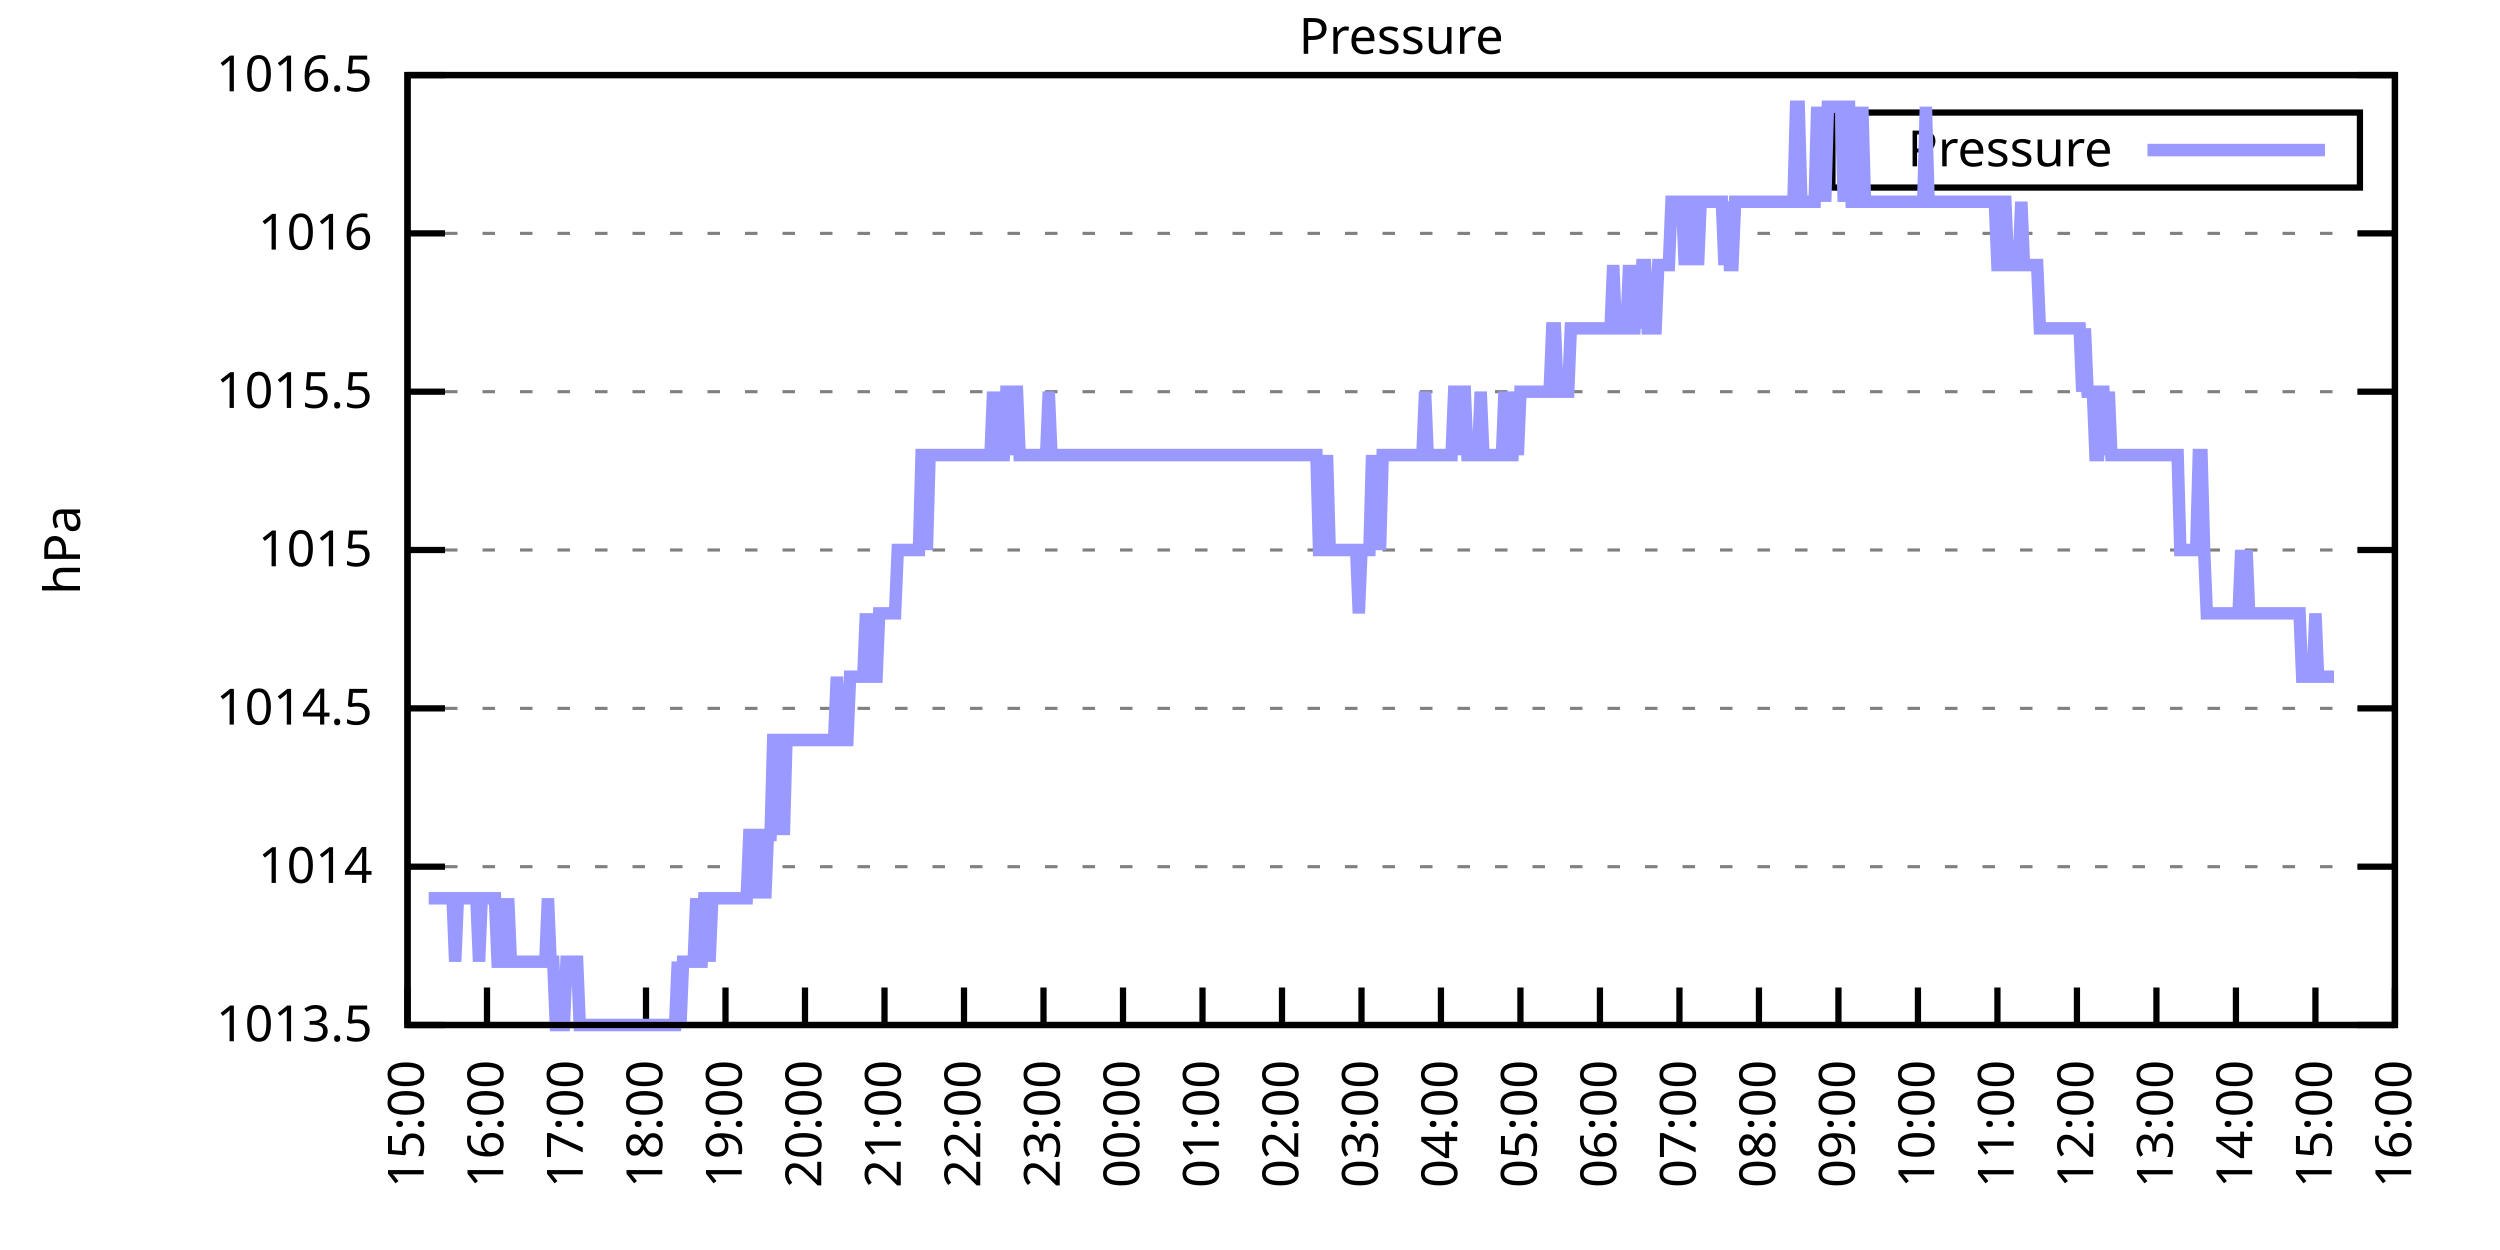
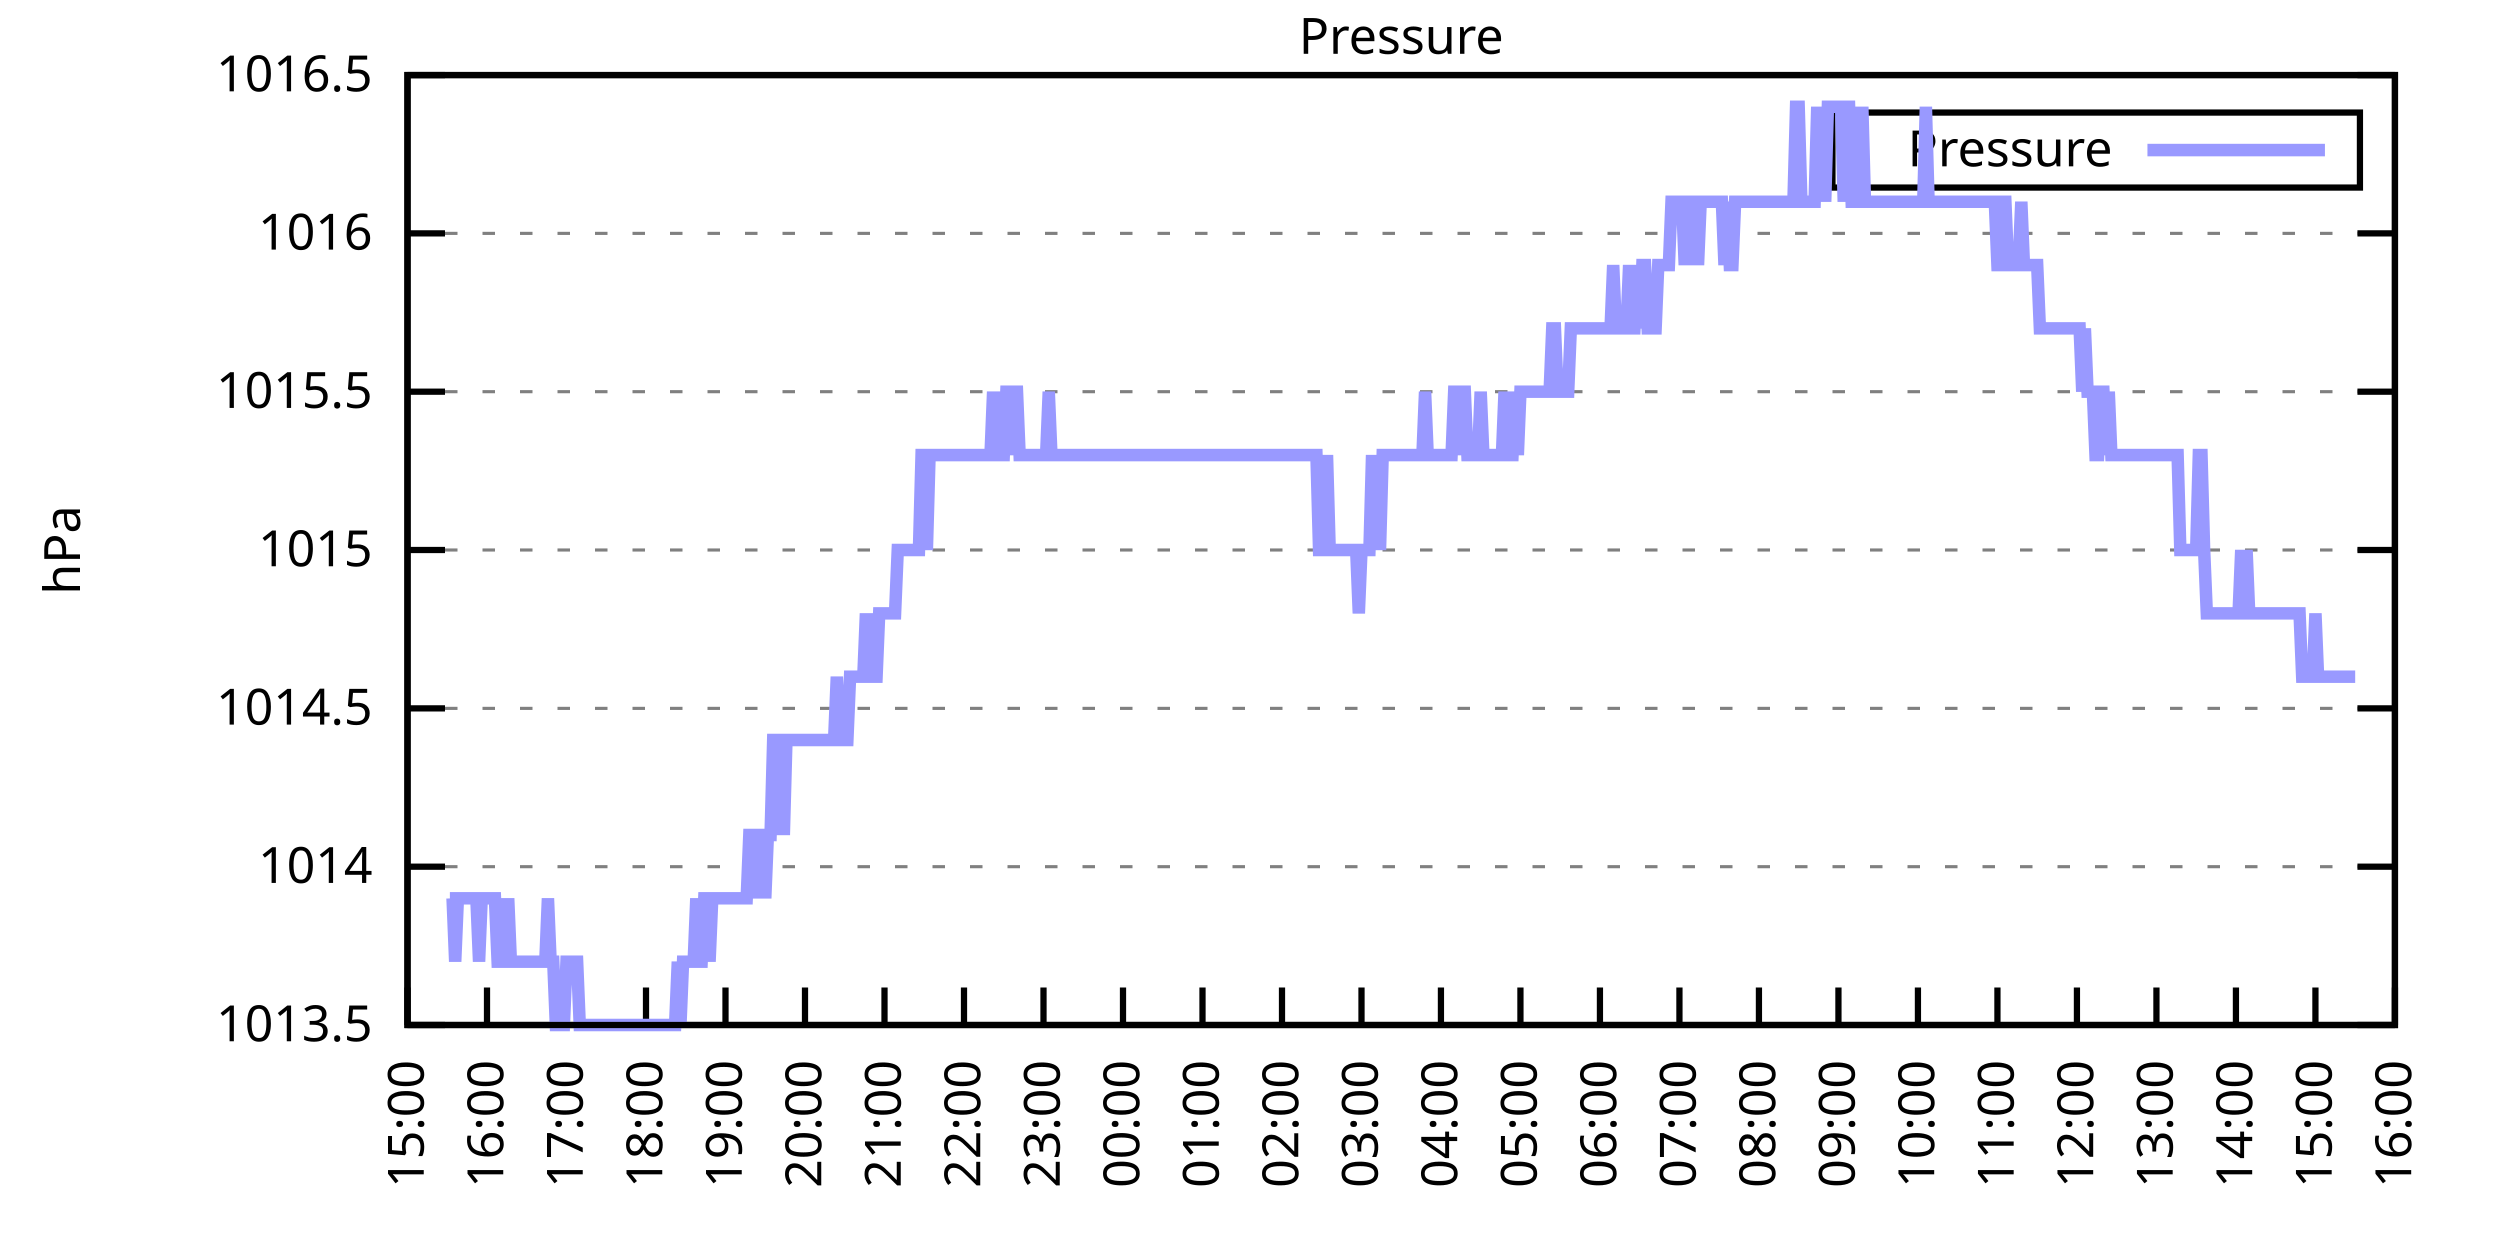
<svg xmlns="http://www.w3.org/2000/svg" xmlns:xlink="http://www.w3.org/1999/xlink" width="400" height="200" viewBox="0 0 400 200">
  <g id="gnuplot_canvas">
    <rect x="0" y="0" width="400" height="200" fill="none" />
    <defs>
      <circle id="gpDot" r="0.5" stroke-width="0.5" stroke="currentColor" />
      <path id="gpPt0" stroke-width="0.333" stroke="currentColor" d="M-1,0 h2 M0,-1 v2" />
      <path id="gpPt1" stroke-width="0.333" stroke="currentColor" d="M-1,-1 L1,1 M1,-1 L-1,1" />
      <path id="gpPt2" stroke-width="0.333" stroke="currentColor" d="M-1,0 L1,0 M0,-1 L0,1 M-1,-1 L1,1 M-1,1 L1,-1" />
      <rect id="gpPt3" stroke-width="0.333" stroke="currentColor" x="-1" y="-1" width="2" height="2" />
      <rect id="gpPt4" stroke-width="0.333" stroke="currentColor" fill="currentColor" x="-1" y="-1" width="2" height="2" />
      <circle id="gpPt5" stroke-width="0.333" stroke="currentColor" cx="0" cy="0" r="1" />
      <use xlink:href="#gpPt5" id="gpPt6" fill="currentColor" stroke="none" />
      <path id="gpPt7" stroke-width="0.333" stroke="currentColor" d="M0,-1.33 L-1.33,0.67 L1.33,0.67 z" />
      <use xlink:href="#gpPt7" id="gpPt8" fill="currentColor" stroke="none" />
      <use xlink:href="#gpPt7" id="gpPt9" stroke="currentColor" transform="rotate(180)" />
      <use xlink:href="#gpPt9" id="gpPt10" fill="currentColor" stroke="none" />
      <use xlink:href="#gpPt3" id="gpPt11" stroke="currentColor" transform="rotate(45)" />
      <use xlink:href="#gpPt11" id="gpPt12" fill="currentColor" stroke="none" />
      <path id="gpPt13" stroke-width="0.333" stroke="currentColor" d="M0,1.330 L1.265,0.411 L0.782,-1.067 L-0.782,-1.076 L-1.265,0.411 z" />
      <use xlink:href="#gpPt13" id="gpPt14" fill="currentColor" stroke="none" />
      <filter id="textbox" filterUnits="objectBoundingBox" x="0" y="0" height="1" width="1">
        <feFlood flood-color="white" flood-opacity="1" result="bgnd" />
        <feComposite in="SourceGraphic" in2="bgnd" operator="atop" />
      </filter>
      <filter id="greybox" filterUnits="objectBoundingBox" x="0" y="0" height="1" width="1">
        <feFlood flood-color="lightgrey" flood-opacity="1" result="grey" />
        <feComposite in="SourceGraphic" in2="grey" operator="atop" />
      </filter>
    </defs>
    <g fill="none" color="white" stroke="currentColor" stroke-width="1.00" stroke-linecap="butt" stroke-linejoin="miter">
</g>
    <g fill="none" color="black" stroke="currentColor" stroke-width="1.00" stroke-linecap="butt" stroke-linejoin="miter">
      <g stroke="none" shape-rendering="crispEdges">
        <polygon fill="rgb(255, 255, 255)" points="65.20,164.00 383.18,164.00 383.18,12.02 65.20,12.02 " />
      </g>
    </g>
    <g fill="none" color="black" stroke="currentColor" stroke-width="1.00" stroke-linecap="butt" stroke-linejoin="miter">
</g>
    <g fill="none" color="black" stroke="black" stroke-width="0.50" stroke-linecap="butt" stroke-linejoin="miter">
</g>
    <g fill="none" color="gray" stroke="currentColor" stroke-width="0.50" stroke-linecap="butt" stroke-linejoin="miter">
      <path stroke="gray" stroke-dasharray="2,4" class="gridline" d="M65.20,164.00 L383.19,164.00  " />
    </g>
    <g fill="none" color="gray" stroke="gray" stroke-width="1.00" stroke-linecap="butt" stroke-linejoin="miter">
</g>
    <g fill="none" color="black" stroke="currentColor" stroke-width="1.00" stroke-linecap="butt" stroke-linejoin="miter">
      <path stroke="black" d="M65.20,164.00 L71.20,164.00 M383.19,164.00 L377.19,164.00  " />
      <g transform="translate(59.60,166.60)" stroke="none" fill="black" font-family="Sans" font-size="8.00" text-anchor="end">
        <text>
          <tspan font-family="Sans"> 1013.5</tspan>
        </text>
      </g>
    </g>
    <g fill="none" color="black" stroke="currentColor" stroke-width="1.00" stroke-linecap="butt" stroke-linejoin="miter">
</g>
    <g fill="none" color="black" stroke="black" stroke-width="0.50" stroke-linecap="butt" stroke-linejoin="miter">
</g>
    <g fill="none" color="gray" stroke="currentColor" stroke-width="0.50" stroke-linecap="butt" stroke-linejoin="miter">
      <path stroke="gray" stroke-dasharray="2,4" class="gridline" d="M65.20,138.67 L383.19,138.67  " />
    </g>
    <g fill="none" color="gray" stroke="gray" stroke-width="1.00" stroke-linecap="butt" stroke-linejoin="miter">
</g>
    <g fill="none" color="black" stroke="currentColor" stroke-width="1.00" stroke-linecap="butt" stroke-linejoin="miter">
      <path stroke="black" d="M65.20,138.67 L71.20,138.67 M383.19,138.67 L377.19,138.67  " />
      <g transform="translate(59.60,141.27)" stroke="none" fill="black" font-family="Sans" font-size="8.00" text-anchor="end">
        <text>
          <tspan font-family="Sans"> 1014</tspan>
        </text>
      </g>
    </g>
    <g fill="none" color="black" stroke="currentColor" stroke-width="1.00" stroke-linecap="butt" stroke-linejoin="miter">
</g>
    <g fill="none" color="black" stroke="black" stroke-width="0.50" stroke-linecap="butt" stroke-linejoin="miter">
</g>
    <g fill="none" color="gray" stroke="currentColor" stroke-width="0.50" stroke-linecap="butt" stroke-linejoin="miter">
      <path stroke="gray" stroke-dasharray="2,4" class="gridline" d="M65.20,113.34 L383.19,113.34  " />
    </g>
    <g fill="none" color="gray" stroke="gray" stroke-width="1.00" stroke-linecap="butt" stroke-linejoin="miter">
</g>
    <g fill="none" color="black" stroke="currentColor" stroke-width="1.00" stroke-linecap="butt" stroke-linejoin="miter">
      <path stroke="black" d="M65.20,113.34 L71.20,113.34 M383.19,113.34 L377.19,113.34  " />
      <g transform="translate(59.60,115.94)" stroke="none" fill="black" font-family="Sans" font-size="8.00" text-anchor="end">
        <text>
          <tspan font-family="Sans"> 1014.5</tspan>
        </text>
      </g>
    </g>
    <g fill="none" color="black" stroke="currentColor" stroke-width="1.00" stroke-linecap="butt" stroke-linejoin="miter">
</g>
    <g fill="none" color="black" stroke="black" stroke-width="0.50" stroke-linecap="butt" stroke-linejoin="miter">
</g>
    <g fill="none" color="gray" stroke="currentColor" stroke-width="0.50" stroke-linecap="butt" stroke-linejoin="miter">
      <path stroke="gray" stroke-dasharray="2,4" class="gridline" d="M65.20,88.00 L383.19,88.00  " />
    </g>
    <g fill="none" color="gray" stroke="gray" stroke-width="1.00" stroke-linecap="butt" stroke-linejoin="miter">
</g>
    <g fill="none" color="black" stroke="currentColor" stroke-width="1.00" stroke-linecap="butt" stroke-linejoin="miter">
      <path stroke="black" d="M65.20,88.00 L71.20,88.00 M383.19,88.00 L377.19,88.00  " />
      <g transform="translate(59.60,90.60)" stroke="none" fill="black" font-family="Sans" font-size="8.00" text-anchor="end">
        <text>
          <tspan font-family="Sans"> 1015</tspan>
        </text>
      </g>
    </g>
    <g fill="none" color="black" stroke="currentColor" stroke-width="1.00" stroke-linecap="butt" stroke-linejoin="miter">
</g>
    <g fill="none" color="black" stroke="black" stroke-width="0.50" stroke-linecap="butt" stroke-linejoin="miter">
</g>
    <g fill="none" color="gray" stroke="currentColor" stroke-width="0.50" stroke-linecap="butt" stroke-linejoin="miter">
      <path stroke="gray" stroke-dasharray="2,4" class="gridline" d="M65.20,62.67 L383.19,62.67  " />
    </g>
    <g fill="none" color="gray" stroke="gray" stroke-width="1.00" stroke-linecap="butt" stroke-linejoin="miter">
</g>
    <g fill="none" color="black" stroke="currentColor" stroke-width="1.00" stroke-linecap="butt" stroke-linejoin="miter">
      <path stroke="black" d="M65.20,62.67 L71.20,62.67 M383.19,62.67 L377.19,62.67  " />
      <g transform="translate(59.60,65.27)" stroke="none" fill="black" font-family="Sans" font-size="8.00" text-anchor="end">
        <text>
          <tspan font-family="Sans"> 1015.5</tspan>
        </text>
      </g>
    </g>
    <g fill="none" color="black" stroke="currentColor" stroke-width="1.00" stroke-linecap="butt" stroke-linejoin="miter">
</g>
    <g fill="none" color="black" stroke="black" stroke-width="0.50" stroke-linecap="butt" stroke-linejoin="miter">
</g>
    <g fill="none" color="gray" stroke="currentColor" stroke-width="0.50" stroke-linecap="butt" stroke-linejoin="miter">
      <path stroke="gray" stroke-dasharray="2,4" class="gridline" d="M65.20,37.34 L383.19,37.34  " />
    </g>
    <g fill="none" color="gray" stroke="gray" stroke-width="1.00" stroke-linecap="butt" stroke-linejoin="miter">
</g>
    <g fill="none" color="black" stroke="currentColor" stroke-width="1.00" stroke-linecap="butt" stroke-linejoin="miter">
      <path stroke="black" d="M65.20,37.34 L71.20,37.34 M383.19,37.34 L377.19,37.34  " />
      <g transform="translate(59.60,39.94)" stroke="none" fill="black" font-family="Sans" font-size="8.00" text-anchor="end">
        <text>
          <tspan font-family="Sans"> 1016</tspan>
        </text>
      </g>
    </g>
    <g fill="none" color="black" stroke="currentColor" stroke-width="1.00" stroke-linecap="butt" stroke-linejoin="miter">
</g>
    <g fill="none" color="black" stroke="black" stroke-width="0.50" stroke-linecap="butt" stroke-linejoin="miter">
</g>
    <g fill="none" color="gray" stroke="currentColor" stroke-width="0.50" stroke-linecap="butt" stroke-linejoin="miter">
      <path stroke="gray" stroke-dasharray="2,4" class="gridline" d="M65.20,12.01 L383.19,12.01  " />
    </g>
    <g fill="none" color="gray" stroke="gray" stroke-width="1.00" stroke-linecap="butt" stroke-linejoin="miter">
</g>
    <g fill="none" color="black" stroke="currentColor" stroke-width="1.00" stroke-linecap="butt" stroke-linejoin="miter">
      <path stroke="black" d="M65.20,12.01 L71.20,12.01 M383.19,12.01 L377.19,12.01  " />
      <g transform="translate(59.60,14.61)" stroke="none" fill="black" font-family="Sans" font-size="8.00" text-anchor="end">
        <text>
          <tspan font-family="Sans"> 1016.5</tspan>
        </text>
      </g>
    </g>
    <g fill="none" color="black" stroke="currentColor" stroke-width="1.00" stroke-linecap="butt" stroke-linejoin="miter">
      <path stroke="black" d="M65.20,164.00 L65.20,158.00  " />
      <g transform="translate(67.80,169.60) rotate(270.00)" stroke="none" fill="black" font-family="Sans" font-size="8.00" text-anchor="end">
        <text>
          <tspan font-family="Sans">15:00</tspan>
        </text>
      </g>
    </g>
    <g fill="none" color="black" stroke="currentColor" stroke-width="1.00" stroke-linecap="butt" stroke-linejoin="miter">
      <path stroke="black" d="M77.92,164.00 L77.92,158.00  " />
      <g transform="translate(80.52,169.60) rotate(270.00)" stroke="none" fill="black" font-family="Sans" font-size="8.00" text-anchor="end">
        <text>
          <tspan font-family="Sans">16:00</tspan>
        </text>
      </g>
    </g>
    <g fill="none" color="black" stroke="currentColor" stroke-width="1.00" stroke-linecap="butt" stroke-linejoin="miter">
      <path stroke="black" d="M90.64,164.00 L90.64,158.00  " />
      <g transform="translate(93.24,169.60) rotate(270.00)" stroke="none" fill="black" font-family="Sans" font-size="8.00" text-anchor="end">
        <text>
          <tspan font-family="Sans">17:00</tspan>
        </text>
      </g>
    </g>
    <g fill="none" color="black" stroke="currentColor" stroke-width="1.00" stroke-linecap="butt" stroke-linejoin="miter">
      <path stroke="black" d="M103.36,164.00 L103.36,158.00  " />
      <g transform="translate(105.96,169.60) rotate(270.00)" stroke="none" fill="black" font-family="Sans" font-size="8.00" text-anchor="end">
        <text>
          <tspan font-family="Sans">18:00</tspan>
        </text>
      </g>
    </g>
    <g fill="none" color="black" stroke="currentColor" stroke-width="1.00" stroke-linecap="butt" stroke-linejoin="miter">
      <path stroke="black" d="M116.08,164.00 L116.08,158.00  " />
      <g transform="translate(118.68,169.60) rotate(270.00)" stroke="none" fill="black" font-family="Sans" font-size="8.00" text-anchor="end">
        <text>
          <tspan font-family="Sans">19:00</tspan>
        </text>
      </g>
    </g>
    <g fill="none" color="black" stroke="currentColor" stroke-width="1.00" stroke-linecap="butt" stroke-linejoin="miter">
      <path stroke="black" d="M128.80,164.00 L128.80,158.00  " />
      <g transform="translate(131.40,169.60) rotate(270.00)" stroke="none" fill="black" font-family="Sans" font-size="8.00" text-anchor="end">
        <text>
          <tspan font-family="Sans">20:00</tspan>
        </text>
      </g>
    </g>
    <g fill="none" color="black" stroke="currentColor" stroke-width="1.00" stroke-linecap="butt" stroke-linejoin="miter">
      <path stroke="black" d="M141.52,164.00 L141.52,158.00  " />
      <g transform="translate(144.12,169.60) rotate(270.00)" stroke="none" fill="black" font-family="Sans" font-size="8.00" text-anchor="end">
        <text>
          <tspan font-family="Sans">21:00</tspan>
        </text>
      </g>
    </g>
    <g fill="none" color="black" stroke="currentColor" stroke-width="1.00" stroke-linecap="butt" stroke-linejoin="miter">
      <path stroke="black" d="M154.24,164.00 L154.24,158.00  " />
      <g transform="translate(156.84,169.60) rotate(270.00)" stroke="none" fill="black" font-family="Sans" font-size="8.00" text-anchor="end">
        <text>
          <tspan font-family="Sans">22:00</tspan>
        </text>
      </g>
    </g>
    <g fill="none" color="black" stroke="currentColor" stroke-width="1.00" stroke-linecap="butt" stroke-linejoin="miter">
      <path stroke="black" d="M166.96,164.00 L166.96,158.00  " />
      <g transform="translate(169.56,169.60) rotate(270.00)" stroke="none" fill="black" font-family="Sans" font-size="8.00" text-anchor="end">
        <text>
          <tspan font-family="Sans">23:00</tspan>
        </text>
      </g>
    </g>
    <g fill="none" color="black" stroke="currentColor" stroke-width="1.00" stroke-linecap="butt" stroke-linejoin="miter">
      <path stroke="black" d="M179.68,164.00 L179.68,158.00  " />
      <g transform="translate(182.28,169.60) rotate(270.00)" stroke="none" fill="black" font-family="Sans" font-size="8.00" text-anchor="end">
        <text>
          <tspan font-family="Sans">00:00</tspan>
        </text>
      </g>
    </g>
    <g fill="none" color="black" stroke="currentColor" stroke-width="1.00" stroke-linecap="butt" stroke-linejoin="miter">
      <path stroke="black" d="M192.40,164.00 L192.40,158.00  " />
      <g transform="translate(195.00,169.60) rotate(270.00)" stroke="none" fill="black" font-family="Sans" font-size="8.00" text-anchor="end">
        <text>
          <tspan font-family="Sans">01:00</tspan>
        </text>
      </g>
    </g>
    <g fill="none" color="black" stroke="currentColor" stroke-width="1.00" stroke-linecap="butt" stroke-linejoin="miter">
      <path stroke="black" d="M205.12,164.00 L205.12,158.00  " />
      <g transform="translate(207.72,169.60) rotate(270.00)" stroke="none" fill="black" font-family="Sans" font-size="8.00" text-anchor="end">
        <text>
          <tspan font-family="Sans">02:00</tspan>
        </text>
      </g>
    </g>
    <g fill="none" color="black" stroke="currentColor" stroke-width="1.00" stroke-linecap="butt" stroke-linejoin="miter">
      <path stroke="black" d="M217.84,164.00 L217.84,158.00  " />
      <g transform="translate(220.44,169.60) rotate(270.00)" stroke="none" fill="black" font-family="Sans" font-size="8.00" text-anchor="end">
        <text>
          <tspan font-family="Sans">03:00</tspan>
        </text>
      </g>
    </g>
    <g fill="none" color="black" stroke="currentColor" stroke-width="1.00" stroke-linecap="butt" stroke-linejoin="miter">
      <path stroke="black" d="M230.55,164.00 L230.55,158.00  " />
      <g transform="translate(233.15,169.60) rotate(270.00)" stroke="none" fill="black" font-family="Sans" font-size="8.00" text-anchor="end">
        <text>
          <tspan font-family="Sans">04:00</tspan>
        </text>
      </g>
    </g>
    <g fill="none" color="black" stroke="currentColor" stroke-width="1.00" stroke-linecap="butt" stroke-linejoin="miter">
      <path stroke="black" d="M243.27,164.00 L243.27,158.00  " />
      <g transform="translate(245.87,169.60) rotate(270.00)" stroke="none" fill="black" font-family="Sans" font-size="8.00" text-anchor="end">
        <text>
          <tspan font-family="Sans">05:00</tspan>
        </text>
      </g>
    </g>
    <g fill="none" color="black" stroke="currentColor" stroke-width="1.00" stroke-linecap="butt" stroke-linejoin="miter">
      <path stroke="black" d="M255.99,164.00 L255.99,158.00  " />
      <g transform="translate(258.59,169.60) rotate(270.00)" stroke="none" fill="black" font-family="Sans" font-size="8.00" text-anchor="end">
        <text>
          <tspan font-family="Sans">06:00</tspan>
        </text>
      </g>
    </g>
    <g fill="none" color="black" stroke="currentColor" stroke-width="1.00" stroke-linecap="butt" stroke-linejoin="miter">
      <path stroke="black" d="M268.71,164.00 L268.71,158.00  " />
      <g transform="translate(271.31,169.60) rotate(270.00)" stroke="none" fill="black" font-family="Sans" font-size="8.00" text-anchor="end">
        <text>
          <tspan font-family="Sans">07:00</tspan>
        </text>
      </g>
    </g>
    <g fill="none" color="black" stroke="currentColor" stroke-width="1.00" stroke-linecap="butt" stroke-linejoin="miter">
      <path stroke="black" d="M281.43,164.00 L281.43,158.00  " />
      <g transform="translate(284.03,169.60) rotate(270.00)" stroke="none" fill="black" font-family="Sans" font-size="8.00" text-anchor="end">
        <text>
          <tspan font-family="Sans">08:00</tspan>
        </text>
      </g>
    </g>
    <g fill="none" color="black" stroke="currentColor" stroke-width="1.00" stroke-linecap="butt" stroke-linejoin="miter">
      <path stroke="black" d="M294.15,164.00 L294.15,158.00  " />
      <g transform="translate(296.75,169.60) rotate(270.00)" stroke="none" fill="black" font-family="Sans" font-size="8.00" text-anchor="end">
        <text>
          <tspan font-family="Sans">09:00</tspan>
        </text>
      </g>
    </g>
    <g fill="none" color="black" stroke="currentColor" stroke-width="1.00" stroke-linecap="butt" stroke-linejoin="miter">
      <path stroke="black" d="M306.87,164.00 L306.87,158.00  " />
      <g transform="translate(309.47,169.60) rotate(270.00)" stroke="none" fill="black" font-family="Sans" font-size="8.00" text-anchor="end">
        <text>
          <tspan font-family="Sans">10:00</tspan>
        </text>
      </g>
    </g>
    <g fill="none" color="black" stroke="currentColor" stroke-width="1.00" stroke-linecap="butt" stroke-linejoin="miter">
      <path stroke="black" d="M319.59,164.00 L319.59,158.00  " />
      <g transform="translate(322.19,169.60) rotate(270.00)" stroke="none" fill="black" font-family="Sans" font-size="8.00" text-anchor="end">
        <text>
          <tspan font-family="Sans">11:00</tspan>
        </text>
      </g>
    </g>
    <g fill="none" color="black" stroke="currentColor" stroke-width="1.00" stroke-linecap="butt" stroke-linejoin="miter">
      <path stroke="black" d="M332.31,164.00 L332.31,158.00  " />
      <g transform="translate(334.91,169.60) rotate(270.00)" stroke="none" fill="black" font-family="Sans" font-size="8.00" text-anchor="end">
        <text>
          <tspan font-family="Sans">12:00</tspan>
        </text>
      </g>
    </g>
    <g fill="none" color="black" stroke="currentColor" stroke-width="1.00" stroke-linecap="butt" stroke-linejoin="miter">
      <path stroke="black" d="M345.03,164.00 L345.03,158.00  " />
      <g transform="translate(347.63,169.60) rotate(270.00)" stroke="none" fill="black" font-family="Sans" font-size="8.00" text-anchor="end">
        <text>
          <tspan font-family="Sans">13:00</tspan>
        </text>
      </g>
    </g>
    <g fill="none" color="black" stroke="currentColor" stroke-width="1.00" stroke-linecap="butt" stroke-linejoin="miter">
      <path stroke="black" d="M357.75,164.00 L357.75,158.00  " />
      <g transform="translate(360.35,169.60) rotate(270.00)" stroke="none" fill="black" font-family="Sans" font-size="8.00" text-anchor="end">
        <text>
          <tspan font-family="Sans">14:00</tspan>
        </text>
      </g>
    </g>
    <g fill="none" color="black" stroke="currentColor" stroke-width="1.00" stroke-linecap="butt" stroke-linejoin="miter">
      <path stroke="black" d="M370.47,164.00 L370.47,158.00  " />
      <g transform="translate(373.07,169.60) rotate(270.00)" stroke="none" fill="black" font-family="Sans" font-size="8.00" text-anchor="end">
        <text>
          <tspan font-family="Sans">15:00</tspan>
        </text>
      </g>
    </g>
    <g fill="none" color="black" stroke="currentColor" stroke-width="1.00" stroke-linecap="butt" stroke-linejoin="miter">
      <path stroke="black" d="M383.19,164.00 L383.19,158.00  " />
      <g transform="translate(385.79,169.60) rotate(270.00)" stroke="none" fill="black" font-family="Sans" font-size="8.00" text-anchor="end">
        <text>
          <tspan font-family="Sans">16:00</tspan>
        </text>
      </g>
    </g>
    <g fill="none" color="black" stroke="currentColor" stroke-width="1.00" stroke-linecap="butt" stroke-linejoin="miter">
</g>
    <g fill="none" color="black" stroke="currentColor" stroke-width="1.00" stroke-linecap="butt" stroke-linejoin="miter">
      <path stroke="black" d="M65.20,12.01 L65.20,164.00 L383.19,164.00 L383.19,12.01 L65.20,12.01 Z  " />
    </g>
    <g fill="none" color="black" stroke="currentColor" stroke-width="1.00" stroke-linecap="butt" stroke-linejoin="miter">
</g>
    <g fill="none" color="black" stroke="currentColor" stroke-width="1.00" stroke-linecap="butt" stroke-linejoin="miter">
      <path stroke="black" d="M293.19,30.01 L293.19,18.01 L377.59,18.01 L377.59,30.01 L293.19,30.01 Z  " />
    </g>
    <g id="Pressure_plot_1">
      <g fill="none" color="white" stroke="black" stroke-width="2.00" stroke-linecap="butt" stroke-linejoin="miter">
</g>
      <g fill="none" color="black" stroke="currentColor" stroke-width="2.00" stroke-linecap="butt" stroke-linejoin="miter">
        <g transform="translate(337.99,26.61)" stroke="none" fill="black" font-family="Sans" font-size="8.00" text-anchor="end">
          <text>
            <tspan font-family="Sans">Pressure</tspan>
          </text>
        </g>
      </g>
      <g fill="none" color="black" stroke="currentColor" stroke-width="2.00" stroke-linecap="butt" stroke-linejoin="miter">
-         <path stroke="rgb(153, 153, 255)" d="M343.59,24.01 L371.99,24.01 M68.59,143.73 L69.02,143.73 L69.44,143.73 L69.86,143.73 L70.29,143.73 L70.71,143.73   L71.14,143.73 L71.56,143.73 L71.98,143.73 L72.41,143.73 L72.83,153.87 L73.26,143.73 L73.68,143.73 L74.10,143.73   L74.53,143.73 L74.95,143.73 L75.38,143.73 L75.80,143.73 L76.22,143.73 L76.65,153.87 L77.07,143.73 L77.50,143.73   L77.92,143.73 L78.34,143.73 L78.77,143.73 L79.19,143.73 L79.62,153.87 L80.04,153.87 L80.46,143.73 L80.89,153.87   L81.31,143.73 L81.74,153.87 L82.16,153.87 L82.58,153.87 L83.01,153.87 L83.43,153.87 L83.86,153.87 L84.28,153.87   L84.70,153.87 L85.13,153.87 L85.55,153.87 L85.98,153.87 L86.40,153.87 L86.82,153.87 L87.25,153.87 L87.67,143.73   L88.10,153.87 L88.52,153.87 L88.94,164.00 L89.37,164.00 L89.79,164.00 L90.22,164.00 L90.64,153.87 L91.06,153.87   L91.49,153.87 L91.91,153.87 L92.34,153.87 L92.76,164.00 L93.18,164.00 L93.61,164.00 L94.03,164.00 L94.46,164.00   L94.88,164.00 L95.30,164.00 L95.73,164.00 L96.15,164.00 L96.58,164.00 L97.00,164.00 L97.42,164.00 L97.85,164.00   L98.27,164.00 L98.69,164.00 L99.12,164.00 L99.54,164.00 L99.97,164.00 L100.39,164.00 L100.81,164.00 L101.24,164.00   L101.66,164.00 L102.09,164.00 L102.51,164.00 L102.93,164.00 L103.36,164.00 L103.78,164.00 L104.21,164.00 L104.63,164.00   L105.05,164.00 L105.48,164.00 L105.90,164.00 L106.33,164.00 L106.75,164.00 L107.17,164.00 L107.60,164.00 L108.02,164.00   L108.45,153.87 L108.87,164.00 L109.29,153.87 L109.72,153.87 L110.14,153.87 L110.57,153.87 L110.99,153.87 L111.41,143.73   L111.84,153.87 L112.26,153.87 L112.69,143.73 L113.11,143.73 L113.53,153.87 L113.96,143.73 L114.38,143.73 L114.81,143.73   L115.23,143.73 L115.65,143.73 L116.08,143.73 L116.50,143.73 L116.93,143.73 L117.35,143.73 L117.77,143.73 L118.20,143.73   L118.62,143.73 L119.05,143.73 L119.47,143.73 L119.89,133.60 L120.32,133.60 L120.74,143.73 L121.17,133.60 L121.59,133.60   L122.01,133.60 L122.44,143.73 L122.86,133.60 L123.29,133.60 L123.71,118.40 L124.13,118.40 L124.56,133.60 L124.98,118.40   L125.41,133.60 L125.83,118.40 L126.25,118.40 L126.68,118.40 L127.10,118.40 L127.53,118.40 L127.95,118.40 L128.37,118.40   L128.80,118.40 L129.22,118.40 L129.65,118.40 L130.07,118.40 L130.49,118.40 L130.92,118.40 L131.34,118.40 L131.77,118.40   L132.19,118.40 L132.61,118.40 L133.04,118.40 L133.46,118.40 L133.89,108.27 L134.31,118.40 L134.73,118.40 L135.16,118.40   L135.58,118.40 L136.01,108.27 L136.43,108.27 L136.85,108.27 L137.28,108.27 L137.70,108.27 L138.13,108.27 L138.55,98.14   L138.97,108.27 L139.40,98.14 L139.82,108.27 L140.25,108.27 L140.67,98.14 L141.09,98.14 L141.52,98.14 L141.94,98.14   L142.37,98.14 L142.79,98.14 L143.21,98.14 L143.64,88.00 L144.06,88.00 L144.49,88.00 L144.91,88.00 L145.33,88.00   L145.76,88.00 L146.18,88.00 L146.61,88.00 L147.03,88.00 L147.45,72.81 L147.88,72.81 L148.30,88.00 L148.73,72.81   L149.15,72.81 L149.57,72.81 L150.00,72.81 L150.42,72.81 L150.85,72.81 L151.27,72.81 L151.69,72.81 L152.12,72.81   L152.54,72.81 L152.97,72.81 L153.39,72.81 L153.81,72.81 L154.24,72.81 L154.66,72.81 L155.09,72.81 L155.51,72.81   L155.93,72.81 L156.36,72.81 L156.78,72.81 L157.21,72.81 L157.63,72.81 L158.05,72.81 L158.48,72.81 L158.90,62.67   L159.33,72.81 L159.75,62.67 L160.17,72.81 L160.60,72.81 L161.02,62.67 L161.44,62.67 L161.87,72.81 L162.29,62.67   L162.72,62.67 L163.14,72.81 L163.56,72.81 L163.99,72.81 L164.41,72.81 L164.84,72.81 L165.26,72.81 L165.68,72.81   L166.11,72.81 L166.53,72.81 L166.96,72.81 L167.38,72.81 L167.80,62.67 L168.23,72.81 L168.65,72.81 L169.08,72.81   L169.50,72.81 L169.92,72.81 L170.35,72.81 L170.77,72.81 L171.20,72.81 L171.62,72.81 L172.04,72.81 L172.47,72.81   L172.89,72.81 L173.32,72.81 L173.74,72.81 L174.16,72.81 L174.59,72.81 L175.01,72.81 L175.44,72.81 L175.86,72.81   L176.28,72.81 L176.71,72.81 L177.13,72.81 L177.56,72.81 L177.98,72.81 L178.40,72.81 L178.83,72.81 L179.25,72.81   L179.68,72.81 L180.10,72.81 L180.52,72.81 L180.95,72.81 L181.37,72.81 L181.80,72.81 L182.22,72.81 L182.64,72.81   L183.07,72.81 L183.49,72.81 L183.92,72.81 L184.34,72.81 L184.76,72.81 L185.19,72.81 L185.61,72.81 L186.04,72.81   L186.46,72.81 L186.88,72.81 L187.31,72.81 L187.73,72.81 L188.16,72.81 L188.58,72.81 L189.00,72.81 L189.43,72.81   L189.85,72.81 L190.28,72.81 L190.70,72.81 L191.12,72.81 L191.55,72.81 L191.97,72.81 L192.40,72.81 L192.82,72.81   L193.24,72.81 L193.67,72.81 L194.09,72.81 L194.52,72.81 L194.94,72.81 L195.36,72.81 L195.79,72.81 L196.21,72.81   L196.64,72.81 L197.06,72.81 L197.48,72.81 L197.91,72.81 L198.33,72.81 L198.76,72.81 L199.18,72.81 L199.60,72.81   L200.03,72.81 L200.45,72.81 L200.88,72.81 L201.30,72.81 L201.72,72.81 L202.15,72.81 L202.57,72.81 L203.00,72.81   L203.42,72.81 L203.84,72.81 L204.27,72.81 L204.69,72.81 L205.12,72.81 L205.54,72.81 L205.96,72.81 L206.39,72.81   L206.81,72.81 L207.24,72.81 L207.66,72.81 L208.08,72.81 L208.51,72.81 L208.93,72.81 L209.36,72.81 L209.78,72.81   L210.20,72.81 L210.63,72.81 L211.05,88.00 L211.48,88.00 L211.90,88.00 L212.32,72.81 L212.75,88.00 L213.17,88.00   L213.60,88.00 L214.02,88.00 L214.44,88.00 L214.87,88.00 L215.29,88.00 L215.72,88.00 L216.14,88.00 L216.56,88.00   L216.99,88.00 L217.41,98.14 L217.84,88.00 L218.26,88.00 L218.68,88.00 L219.11,88.00 L219.53,72.81 L219.96,88.00   L220.38,72.81 L220.80,88.00 L221.23,72.81 L221.65,72.81 L222.08,72.81 L222.50,72.81 L222.92,72.81 L223.35,72.81   L223.77,72.81 L224.20,72.81 L224.62,72.81 L225.04,72.81 L225.47,72.81 L225.89,72.81 L226.31,72.81 L226.74,72.81   L227.16,72.81 L227.59,72.81 L228.01,62.67 L228.43,72.81 L228.86,72.81 L229.28,72.81 L229.71,72.81 L230.13,72.81   L230.55,72.81 L230.98,72.81 L231.40,72.81 L231.83,72.81 L232.25,72.81 L232.67,62.67 L233.10,62.67 L233.52,72.81   L233.95,62.67 L234.37,62.67 L234.79,72.81 L235.22,72.81 L235.64,72.81 L236.07,72.81 L236.49,72.81 L236.91,62.67   L237.34,72.81 L237.76,72.81 L238.19,72.81 L238.61,72.81 L239.03,72.81 L239.46,72.81 L239.88,72.81 L240.31,72.81   L240.73,62.67 L241.15,72.81 L241.58,72.81 L242.00,72.81 L242.43,62.67 L242.85,72.81 L243.27,62.67 L243.70,62.67   L244.12,62.67 L244.55,62.67 L244.97,62.67 L245.39,62.67 L245.82,62.67 L246.24,62.67 L246.67,62.67 L247.09,62.67   L247.51,62.67 L247.94,62.67 L248.36,52.54 L248.79,52.54 L249.21,62.67 L249.63,62.67 L250.06,62.67 L250.48,62.67   L250.91,62.67 L251.33,52.54 L251.75,52.54 L252.18,52.54 L252.60,52.54 L253.03,52.54 L253.45,52.54 L253.87,52.54   L254.30,52.54 L254.72,52.54 L255.15,52.54 L255.57,52.54 L255.99,52.54 L256.42,52.54 L256.84,52.54 L257.27,52.54   L257.69,52.54 L258.11,42.41 L258.54,52.54 L258.96,52.54 L259.39,52.54 L259.81,52.54 L260.23,52.54 L260.66,42.41   L261.08,52.54 L261.51,52.54 L261.93,42.41 L262.35,52.54 L262.78,42.41 L263.20,42.41 L263.63,52.54 L264.05,52.54   L264.47,52.54 L264.90,52.54 L265.32,42.41 L265.75,42.41 L266.17,42.41 L266.59,42.41 L267.02,42.41 L267.44,32.28   L267.87,32.28 L268.29,32.28 L268.71,32.28 L269.14,32.28 L269.56,42.41 L269.99,32.28 L270.41,42.41 L270.83,32.28   L271.26,32.28 L271.68,42.41 L272.11,32.28 L272.53,32.28 L272.95,32.28 L273.38,32.28 L273.80,32.28 L274.23,32.28   L274.65,32.28 L275.07,32.28 L275.50,32.28 L275.92,42.41 L276.35,32.28 L276.77,42.41 L277.19,42.41 L277.62,32.28   L278.04,32.28 L278.47,32.28 L278.89,32.28 L279.31,32.28 L279.74,32.28 L280.16,32.28 L280.59,32.28 L281.01,32.28   L281.43,32.28 L281.86,32.28 L282.28,32.28 L282.71,32.28 L283.13,32.28 L283.55,32.28 L283.98,32.28 L284.40,32.28   L284.83,32.28 L285.25,32.28 L285.67,32.28 L286.10,32.28 L286.52,32.28 L286.95,32.28 L287.37,17.08 L287.79,17.08   L288.22,32.28 L288.64,32.28 L289.06,32.28 L289.49,32.28 L289.91,32.28 L290.34,32.28 L290.76,17.08 L291.18,32.28   L291.61,17.08 L292.03,32.28 L292.46,17.08 L292.88,17.08 L293.30,17.08 L293.73,17.08 L294.15,17.08 L294.58,17.08   L295.00,32.28 L295.42,17.08 L295.85,17.08 L296.27,32.28 L296.70,32.28 L297.12,17.08 L297.54,32.28 L297.97,17.08   L298.39,32.28 L298.82,32.28 L299.24,32.28 L299.66,32.28 L300.09,32.28 L300.51,32.28 L300.94,32.28 L301.36,32.28   L301.78,32.28 L302.21,32.28 L302.63,32.28 L303.06,32.28 L303.48,32.28 L303.90,32.28 L304.33,32.28 L304.75,32.28   L305.18,32.28 L305.60,32.28 L306.02,32.28 L306.45,32.28 L306.87,32.28 L307.30,32.28 L307.72,32.28 L308.14,17.08   L308.57,32.28 L308.99,32.28 L309.42,32.28 L309.84,32.28 L310.26,32.28 L310.69,32.28 L311.11,32.28 L311.54,32.28   L311.96,32.28 L312.38,32.28 L312.81,32.28 L313.23,32.28 L313.66,32.28 L314.08,32.28 L314.50,32.28 L314.93,32.28   L315.35,32.28 L315.78,32.28 L316.20,32.28 L316.62,32.28 L317.05,32.28 L317.47,32.28 L317.90,32.28 L318.32,32.28   L318.74,32.28 L319.17,32.28 L319.59,42.41 L320.02,42.41 L320.44,32.28 L320.86,32.28 L321.29,42.41 L321.71,42.41   L322.14,42.41 L322.56,42.41 L322.98,42.41 L323.41,32.28 L323.83,42.41 L324.26,42.41 L324.68,42.41 L325.10,42.41   L325.53,42.41 L325.95,42.41 L326.38,52.54 L326.80,52.54 L327.22,52.54 L327.65,52.54 L328.07,52.54 L328.50,52.54   L328.92,52.54 L329.34,52.54 L329.77,52.54 L330.19,52.54 L330.62,52.54 L331.04,52.54 L331.46,52.54 L331.89,52.54   L332.31,52.54 L332.74,52.54 L333.16,62.67 L333.58,52.54 L334.01,62.67 L334.43,62.67 L334.86,62.67 L335.28,72.81   L335.70,72.81 L336.13,62.67 L336.55,62.67 L336.98,72.81 L337.40,62.67 L337.82,72.81 L338.25,72.81 L338.67,72.81   L339.10,72.81 L339.52,72.81 L339.94,72.81 L340.37,72.81 L340.79,72.81 L341.22,72.81 L341.64,72.81 L342.06,72.81   L342.49,72.81 L342.91,72.81 L343.34,72.81 L343.76,72.81 L344.18,72.81 L344.61,72.81 L345.03,72.81 L345.46,72.81   L345.88,72.81 L346.30,72.81 L346.73,72.81 L347.15,72.81 L347.58,72.81 L348.00,72.81 L348.42,72.81 L348.85,88.00   L349.27,88.00 L349.70,88.00 L350.12,88.00 L350.54,88.00 L350.97,88.00 L351.39,88.00 L351.81,72.81 L352.24,72.81   L352.66,88.00 L353.09,98.14 L353.51,98.14 L353.93,98.14 L354.36,98.14 L354.78,98.14 L355.21,98.14 L355.63,98.14   L356.05,98.14 L356.48,98.14 L356.90,98.14 L357.33,98.14 L357.75,98.14 L358.17,98.14 L358.60,88.00 L359.02,98.14   L359.45,88.00 L359.87,98.14 L360.29,98.14 L360.72,98.14 L361.14,98.14 L361.57,98.14 L361.99,98.14 L362.41,98.14   L362.84,98.14 L363.26,98.14 L363.69,98.14 L364.11,98.14 L364.53,98.14 L364.96,98.14 L365.38,98.14 L365.81,98.14   L366.23,98.14 L366.65,98.14 L367.08,98.14 L367.50,98.14 L367.93,98.14 L368.35,108.27 L368.77,108.27 L369.20,108.27   L369.62,108.27 L370.05,108.27 L370.47,98.14 L370.89,108.27 L371.32,108.27 L371.74,108.27 L372.17,108.27 L372.59,108.27   L373.01,108.27 L373.44,108.27  " />
+         <path stroke="rgb(153, 153, 255)" d="M343.59,24.01 L371.99,24.01 M71.98,143.73 L72.41,143.73 L72.83,153.87 L73.26,143.73 L73.68,143.73 L74.10,143.73   L74.53,143.73 L74.95,143.73 L75.38,143.73 L75.80,143.73 L76.22,143.73 L76.65,153.87 L77.07,143.73 L77.50,143.73   L77.92,143.73 L78.34,143.73 L78.77,143.73 L79.19,143.73 L79.62,153.87 L80.04,153.87 L80.46,143.73 L80.89,153.87   L81.31,143.73 L81.74,153.87 L82.16,153.87 L82.58,153.87 L83.01,153.87 L83.43,153.87 L83.86,153.87 L84.28,153.87   L84.70,153.87 L85.13,153.87 L85.55,153.87 L85.98,153.87 L86.40,153.87 L86.82,153.87 L87.25,153.87 L87.67,143.73   L88.10,153.87 L88.52,153.87 L88.94,164.00 L89.37,164.00 L89.79,164.00 L90.22,164.00 L90.64,153.87 L91.06,153.87   L91.49,153.87 L91.91,153.87 L92.34,153.87 L92.76,164.00 L93.18,164.00 L93.61,164.00 L94.03,164.00 L94.46,164.00   L94.88,164.00 L95.30,164.00 L95.73,164.00 L96.15,164.00 L96.58,164.00 L97.00,164.00 L97.42,164.00 L97.85,164.00   L98.27,164.00 L98.69,164.00 L99.12,164.00 L99.54,164.00 L99.97,164.00 L100.39,164.00 L100.81,164.00 L101.24,164.00   L101.66,164.00 L102.09,164.00 L102.51,164.00 L102.93,164.00 L103.36,164.00 L103.78,164.00 L104.21,164.00 L104.63,164.00   L105.05,164.00 L105.48,164.00 L105.90,164.00 L106.33,164.00 L106.75,164.00 L107.17,164.00 L107.60,164.00 L108.02,164.00   L108.45,153.87 L108.87,164.00 L109.29,153.87 L109.72,153.87 L110.14,153.87 L110.57,153.87 L110.99,153.87 L111.41,143.73   L111.84,153.87 L112.26,153.87 L112.69,143.73 L113.11,143.73 L113.53,153.87 L113.96,143.73 L114.38,143.73 L114.81,143.73   L115.23,143.73 L115.65,143.73 L116.08,143.73 L116.50,143.73 L116.93,143.73 L117.35,143.73 L117.77,143.73 L118.20,143.73   L118.62,143.73 L119.05,143.73 L119.47,143.73 L119.89,133.60 L120.32,133.60 L120.74,143.73 L121.17,133.60 L121.59,133.60   L122.01,133.60 L122.44,143.73 L122.86,133.60 L123.29,133.60 L123.71,118.40 L124.13,118.40 L124.56,133.60 L124.98,118.40   L125.41,133.60 L125.83,118.40 L126.25,118.40 L126.68,118.40 L127.10,118.40 L127.53,118.40 L127.95,118.40 L128.37,118.40   L128.80,118.40 L129.22,118.40 L129.65,118.40 L130.07,118.40 L130.49,118.40 L130.92,118.40 L131.34,118.40 L131.77,118.40   L132.19,118.40 L132.61,118.40 L133.04,118.40 L133.46,118.40 L133.89,108.27 L134.31,118.40 L134.73,118.40 L135.16,118.40   L135.58,118.40 L136.01,108.27 L136.43,108.27 L136.85,108.27 L137.28,108.27 L137.70,108.27 L138.13,108.27 L138.55,98.14   L138.97,108.27 L139.40,98.14 L139.82,108.27 L140.25,108.27 L140.67,98.14 L141.09,98.14 L141.52,98.14 L141.94,98.14   L142.37,98.14 L142.79,98.14 L143.21,98.14 L143.64,88.00 L144.06,88.00 L144.49,88.00 L144.91,88.00 L145.33,88.00   L145.76,88.00 L146.18,88.00 L146.61,88.00 L147.03,88.00 L147.45,72.81 L147.88,72.81 L148.30,88.00 L148.73,72.81   L149.15,72.81 L149.57,72.81 L150.00,72.81 L150.42,72.81 L150.85,72.81 L151.27,72.81 L151.69,72.81 L152.12,72.81   L152.54,72.81 L152.97,72.81 L153.39,72.81 L153.81,72.81 L154.24,72.81 L154.66,72.81 L155.09,72.81 L155.51,72.81   L155.93,72.81 L156.36,72.81 L156.78,72.81 L157.21,72.81 L157.63,72.81 L158.05,72.81 L158.48,72.81 L158.90,62.67   L159.33,72.81 L159.75,62.67 L160.17,72.81 L160.60,72.81 L161.02,62.67 L161.44,62.67 L161.87,72.81 L162.29,62.67   L162.72,62.67 L163.14,72.81 L163.56,72.81 L163.99,72.81 L164.41,72.81 L164.84,72.81 L165.26,72.81 L165.68,72.81   L166.11,72.81 L166.53,72.81 L166.96,72.81 L167.38,72.81 L167.80,62.67 L168.23,72.81 L168.65,72.81 L169.08,72.81   L169.50,72.81 L169.92,72.81 L170.35,72.81 L170.77,72.81 L171.20,72.81 L171.62,72.81 L172.04,72.81 L172.47,72.81   L172.89,72.81 L173.32,72.81 L173.74,72.81 L174.16,72.81 L174.59,72.81 L175.01,72.81 L175.44,72.81 L175.86,72.81   L176.28,72.81 L176.71,72.81 L177.13,72.81 L177.56,72.81 L177.98,72.81 L178.40,72.81 L178.83,72.81 L179.25,72.81   L179.68,72.81 L180.10,72.81 L180.52,72.81 L180.95,72.81 L181.37,72.81 L181.80,72.81 L182.22,72.81 L182.64,72.81   L183.07,72.81 L183.49,72.81 L183.92,72.81 L184.34,72.81 L184.76,72.81 L185.19,72.81 L185.61,72.81 L186.04,72.81   L186.46,72.81 L186.88,72.81 L187.31,72.81 L187.73,72.81 L188.16,72.81 L188.58,72.81 L189.00,72.81 L189.43,72.81   L189.85,72.81 L190.28,72.81 L190.70,72.81 L191.12,72.81 L191.55,72.81 L191.97,72.81 L192.40,72.81 L192.82,72.81   L193.24,72.81 L193.67,72.81 L194.09,72.81 L194.52,72.81 L194.94,72.81 L195.36,72.81 L195.79,72.81 L196.21,72.81   L196.64,72.81 L197.06,72.81 L197.48,72.81 L197.91,72.81 L198.33,72.81 L198.76,72.81 L199.18,72.81 L199.60,72.81   L200.03,72.81 L200.45,72.81 L200.88,72.81 L201.30,72.81 L201.72,72.81 L202.15,72.81 L202.57,72.81 L203.00,72.81   L203.42,72.81 L203.84,72.81 L204.27,72.81 L204.69,72.81 L205.12,72.81 L205.54,72.81 L205.96,72.81 L206.39,72.81   L206.81,72.81 L207.24,72.81 L207.66,72.81 L208.08,72.81 L208.51,72.81 L208.93,72.81 L209.36,72.81 L209.78,72.81   L210.20,72.81 L210.63,72.81 L211.05,88.00 L211.48,88.00 L211.90,88.00 L212.32,72.81 L212.75,88.00 L213.17,88.00   L213.60,88.00 L214.02,88.00 L214.44,88.00 L214.87,88.00 L215.29,88.00 L215.72,88.00 L216.14,88.00 L216.56,88.00   L216.99,88.00 L217.41,98.14 L217.84,88.00 L218.26,88.00 L218.68,88.00 L219.11,88.00 L219.53,72.81 L219.96,88.00   L220.38,72.81 L220.80,88.00 L221.23,72.81 L221.65,72.81 L222.08,72.81 L222.50,72.81 L222.92,72.81 L223.35,72.81   L223.77,72.81 L224.20,72.81 L224.62,72.81 L225.04,72.81 L225.47,72.81 L225.89,72.81 L226.31,72.81 L226.74,72.81   L227.16,72.81 L227.59,72.81 L228.01,62.67 L228.43,72.81 L228.86,72.81 L229.28,72.81 L229.71,72.81 L230.13,72.81   L230.55,72.81 L230.98,72.81 L231.40,72.81 L231.83,72.81 L232.25,72.81 L232.67,62.67 L233.10,62.67 L233.52,72.81   L233.95,62.67 L234.37,62.67 L234.79,72.81 L235.22,72.81 L235.64,72.81 L236.07,72.81 L236.49,72.81 L236.91,62.67   L237.34,72.81 L237.76,72.81 L238.19,72.81 L238.61,72.81 L239.03,72.81 L239.46,72.81 L239.88,72.81 L240.31,72.81   L240.73,62.67 L241.15,72.81 L241.58,72.81 L242.00,72.81 L242.43,62.67 L242.85,72.81 L243.27,62.67 L243.70,62.67   L244.12,62.67 L244.55,62.67 L244.97,62.67 L245.39,62.67 L245.82,62.67 L246.24,62.67 L246.67,62.67 L247.09,62.67   L247.51,62.67 L247.94,62.67 L248.36,52.54 L248.79,52.54 L249.21,62.67 L249.63,62.67 L250.06,62.67 L250.48,62.67   L250.91,62.67 L251.33,52.54 L251.75,52.54 L252.18,52.54 L252.60,52.54 L253.03,52.54 L253.45,52.54 L253.87,52.54   L254.30,52.54 L254.72,52.54 L255.15,52.54 L255.57,52.54 L255.99,52.54 L256.42,52.54 L256.84,52.54 L257.27,52.54   L257.69,52.54 L258.11,42.41 L258.54,52.54 L258.96,52.54 L259.39,52.54 L259.81,52.54 L260.23,52.54 L260.66,42.41   L261.08,52.54 L261.51,52.54 L261.93,42.41 L262.35,52.54 L262.78,42.41 L263.20,42.41 L263.63,52.54 L264.05,52.54   L264.47,52.54 L264.90,52.54 L265.32,42.41 L265.75,42.41 L266.17,42.41 L266.59,42.41 L267.02,42.41 L267.44,32.28   L267.87,32.28 L268.29,32.28 L268.71,32.28 L269.14,32.28 L269.56,42.41 L269.99,32.28 L270.41,42.41 L270.83,32.28   L271.26,32.28 L271.68,42.41 L272.11,32.28 L272.53,32.28 L272.95,32.28 L273.38,32.28 L273.80,32.28 L274.23,32.28   L274.65,32.28 L275.07,32.28 L275.50,32.28 L275.92,42.41 L276.35,32.28 L276.77,42.41 L277.19,42.41 L277.62,32.28   L278.04,32.28 L278.47,32.28 L278.89,32.28 L279.31,32.28 L279.74,32.28 L280.16,32.28 L280.59,32.28 L281.01,32.28   L281.43,32.28 L281.86,32.28 L282.28,32.28 L282.71,32.28 L283.13,32.28 L283.55,32.28 L283.98,32.28 L284.40,32.28   L284.83,32.28 L285.25,32.28 L285.67,32.28 L286.10,32.28 L286.52,32.28 L286.95,32.28 L287.37,17.08 L287.79,17.08   L288.22,32.28 L288.64,32.28 L289.06,32.28 L289.49,32.28 L289.91,32.28 L290.34,32.28 L290.76,17.08 L291.18,32.28   L291.61,17.08 L292.03,32.28 L292.46,17.08 L292.88,17.08 L293.30,17.08 L293.73,17.08 L294.15,17.08 L294.58,17.08   L295.00,32.28 L295.42,17.08 L295.85,17.08 L296.27,32.28 L296.70,32.28 L297.12,17.08 L297.54,32.28 L297.97,17.08   L298.39,32.28 L298.82,32.28 L299.24,32.28 L299.66,32.28 L300.09,32.28 L300.51,32.28 L300.94,32.28 L301.36,32.28   L301.78,32.28 L302.21,32.28 L302.63,32.28 L303.06,32.28 L303.48,32.28 L303.90,32.28 L304.33,32.28 L304.75,32.28   L305.18,32.28 L305.60,32.28 L306.02,32.28 L306.45,32.28 L306.87,32.28 L307.30,32.28 L307.72,32.28 L308.14,17.08   L308.57,32.28 L308.99,32.28 L309.42,32.28 L309.84,32.28 L310.26,32.28 L310.69,32.28 L311.11,32.28 L311.54,32.28   L311.96,32.28 L312.38,32.28 L312.81,32.28 L313.23,32.28 L313.66,32.28 L314.08,32.28 L314.50,32.28 L314.93,32.28   L315.35,32.28 L315.78,32.28 L316.20,32.28 L316.62,32.28 L317.05,32.28 L317.47,32.28 L317.90,32.28 L318.32,32.28   L318.74,32.28 L319.17,32.28 L319.59,42.41 L320.02,42.41 L320.44,32.28 L320.86,32.28 L321.29,42.41 L321.71,42.41   L322.14,42.41 L322.56,42.41 L322.98,42.41 L323.41,32.28 L323.83,42.41 L324.26,42.41 L324.68,42.41 L325.10,42.41   L325.53,42.41 L325.95,42.41 L326.38,52.54 L326.80,52.54 L327.22,52.54 L327.65,52.54 L328.07,52.54 L328.50,52.54   L328.92,52.54 L329.34,52.54 L329.77,52.54 L330.19,52.54 L330.62,52.54 L331.04,52.54 L331.46,52.54 L331.89,52.54   L332.31,52.54 L332.74,52.54 L333.16,62.67 L333.58,52.54 L334.01,62.67 L334.43,62.67 L334.86,62.67 L335.28,72.81   L335.70,72.81 L336.13,62.67 L336.55,62.67 L336.98,72.81 L337.40,62.67 L337.82,72.81 L338.25,72.81 L338.67,72.81   L339.10,72.81 L339.52,72.81 L339.94,72.81 L340.37,72.81 L340.79,72.81 L341.22,72.81 L341.64,72.81 L342.06,72.81   L342.49,72.81 L342.91,72.81 L343.34,72.81 L343.76,72.81 L344.18,72.81 L344.61,72.81 L345.03,72.81 L345.46,72.81   L345.88,72.81 L346.30,72.81 L346.73,72.81 L347.15,72.81 L347.58,72.81 L348.00,72.81 L348.42,72.81 L348.85,88.00   L349.27,88.00 L349.70,88.00 L350.12,88.00 L350.54,88.00 L350.97,88.00 L351.39,88.00 L351.81,72.81 L352.24,72.81   L352.66,88.00 L353.09,98.14 L353.51,98.14 L353.93,98.14 L354.36,98.14 L354.78,98.14 L355.21,98.14 L355.63,98.14   L356.05,98.14 L356.48,98.14 L356.90,98.14 L357.33,98.14 L357.75,98.14 L358.17,98.14 L358.60,88.00 L359.02,98.14   L359.45,88.00 L359.87,98.14 L360.29,98.14 L360.72,98.14 L361.14,98.14 L361.57,98.14 L361.99,98.14 L362.41,98.14   L362.84,98.14 L363.26,98.14 L363.69,98.14 L364.11,98.14 L364.53,98.14 L364.96,98.14 L365.38,98.14 L365.81,98.14   L366.23,98.14 L366.65,98.14 L367.08,98.14 L367.50,98.14 L367.93,98.14 L368.35,108.27 L368.77,108.27 L369.20,108.27   L369.62,108.27 L370.05,108.27 L370.47,98.14 L370.89,108.27 L371.32,108.27 L371.74,108.27 L372.17,108.27 L372.59,108.27   L373.01,108.27 L373.44,108.27 L373.86,108.27 L374.29,108.27 L374.71,108.27 L375.13,108.27 L375.56,108.27 L375.98,108.27   L376.41,108.27 L376.83,108.27  " />
      </g>
    </g>
    <g fill="none" color="black" stroke="currentColor" stroke-width="2.00" stroke-linecap="butt" stroke-linejoin="miter">
</g>
    <g fill="none" color="black" stroke="black" stroke-width="1.00" stroke-linecap="butt" stroke-linejoin="miter">
</g>
    <g fill="none" color="black" stroke="currentColor" stroke-width="1.00" stroke-linecap="butt" stroke-linejoin="miter">
      <path stroke="black" d="M65.20,12.01 L65.20,164.00 L383.19,164.00 L383.19,12.01 L65.20,12.01 Z  " />
      <g transform="translate(12.80,88.01) rotate(270.00)" stroke="none" fill="black" font-family="Sans" font-size="8.00" text-anchor="middle">
        <text>
          <tspan font-family="Sans">hPa</tspan>
        </text>
      </g>
    </g>
    <g fill="none" color="black" stroke="currentColor" stroke-width="1.00" stroke-linecap="butt" stroke-linejoin="miter">
</g>
    <g fill="none" color="black" stroke="currentColor" stroke-width="1.00" stroke-linecap="butt" stroke-linejoin="miter">
      <g transform="translate(224.19,8.61)" stroke="none" fill="black" font-family="Sans" font-size="8.00" text-anchor="middle">
        <text>
          <tspan font-family="Sans">Pressure</tspan>
        </text>
      </g>
    </g>
    <g fill="none" color="black" stroke="currentColor" stroke-width="1.00" stroke-linecap="butt" stroke-linejoin="miter">
</g>
  </g>
</svg>
